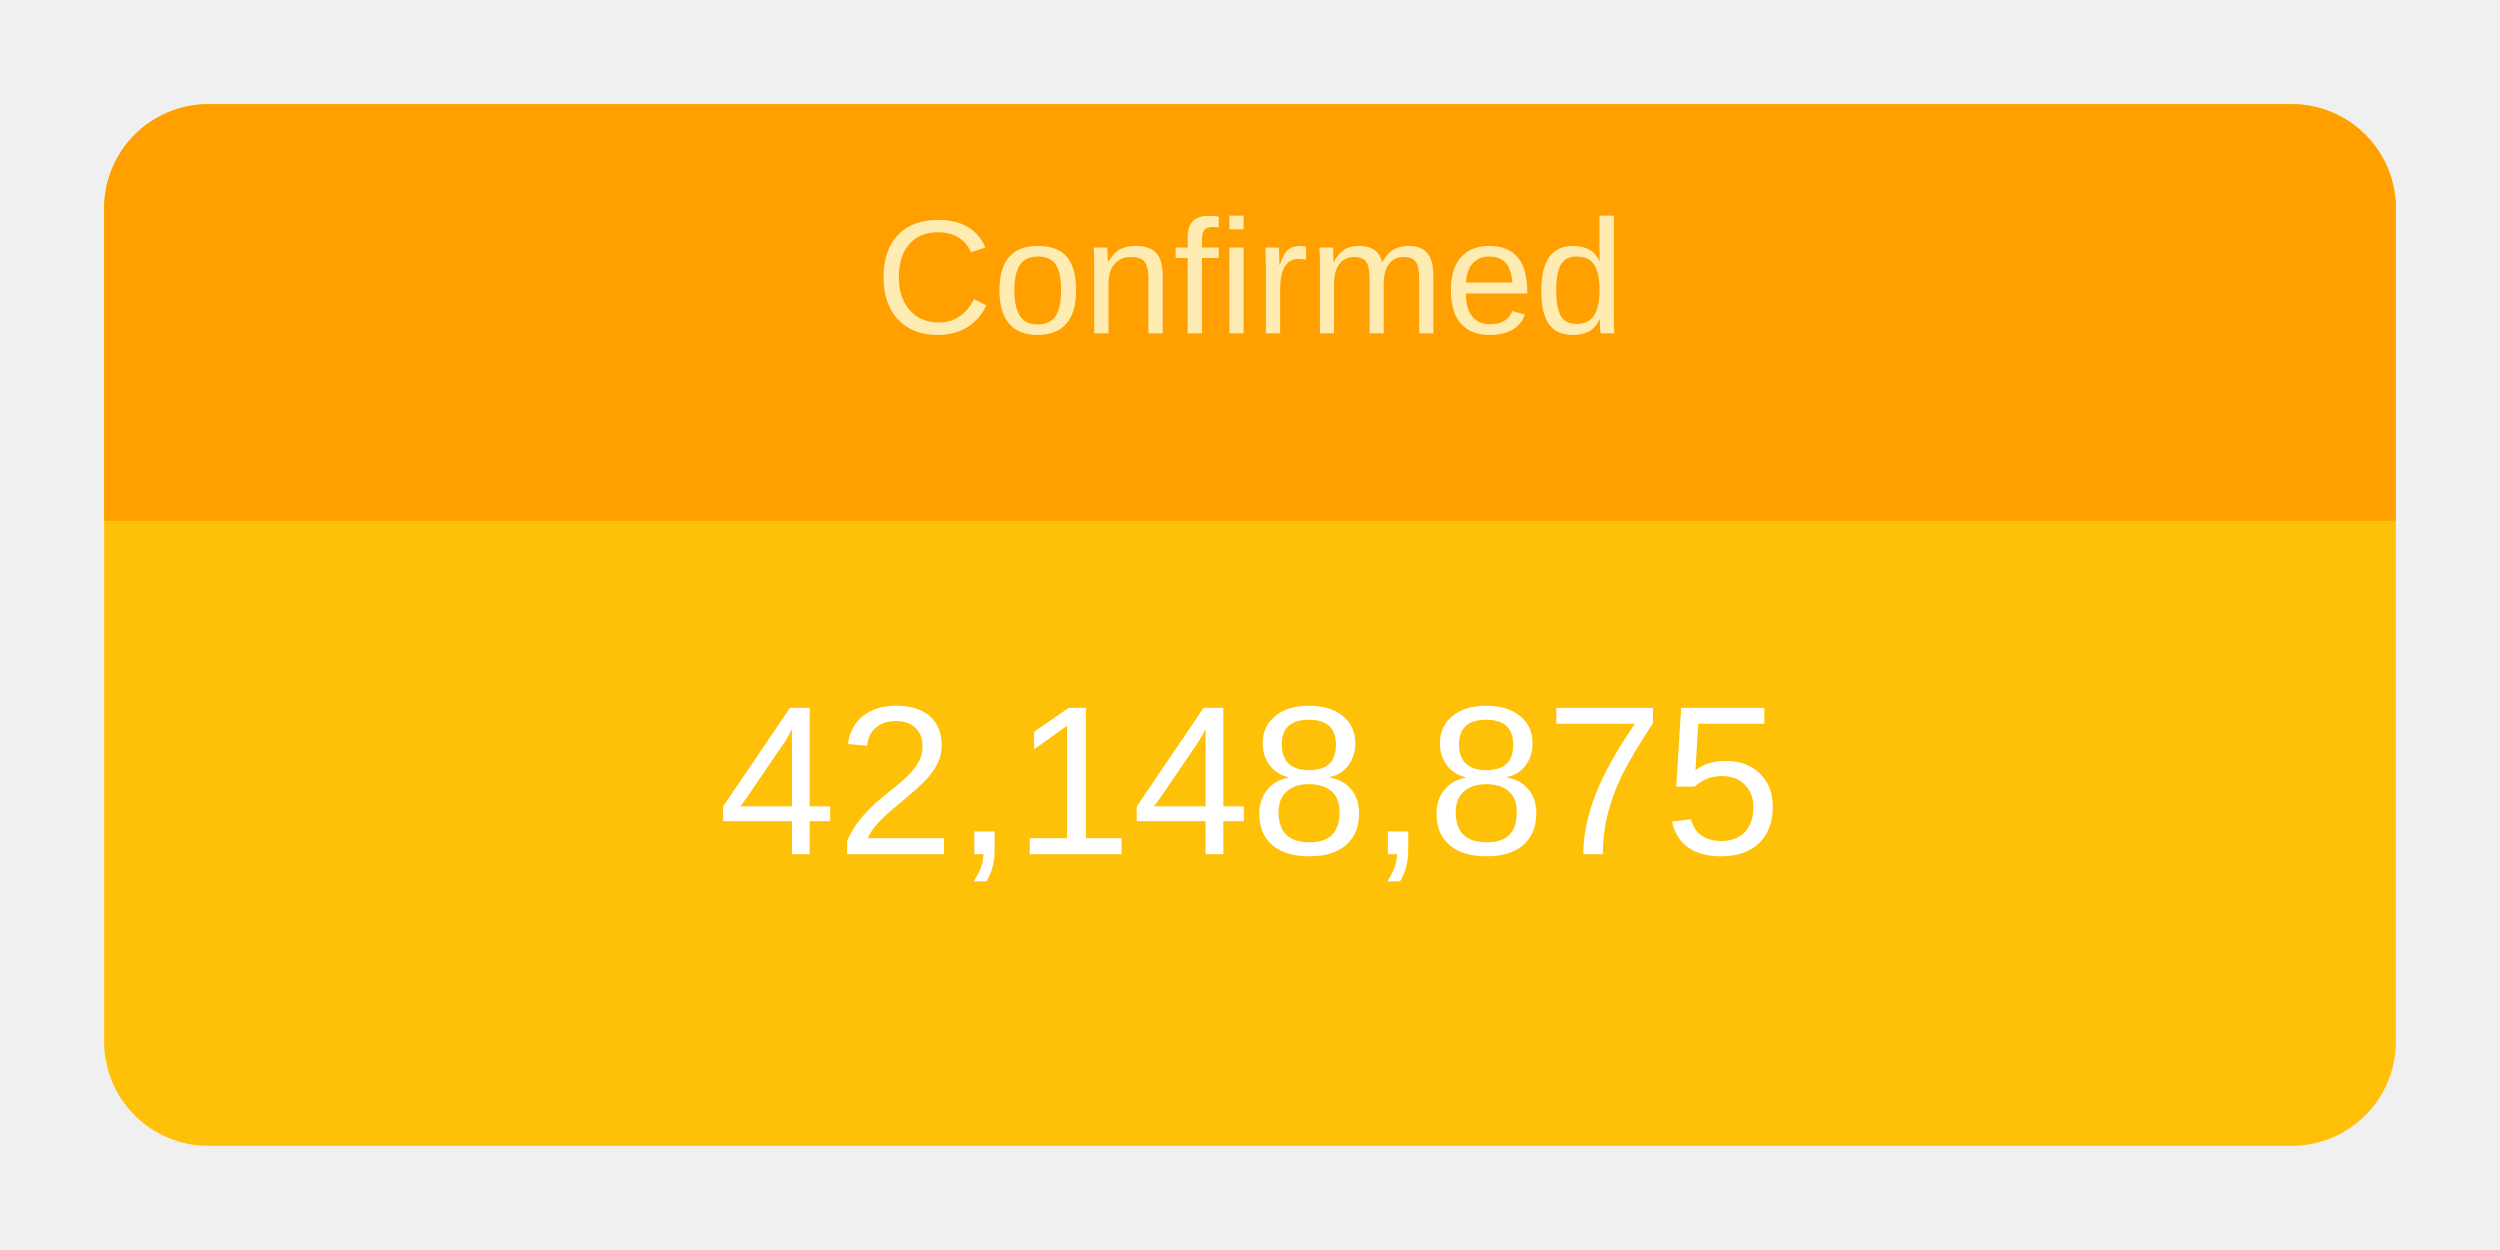
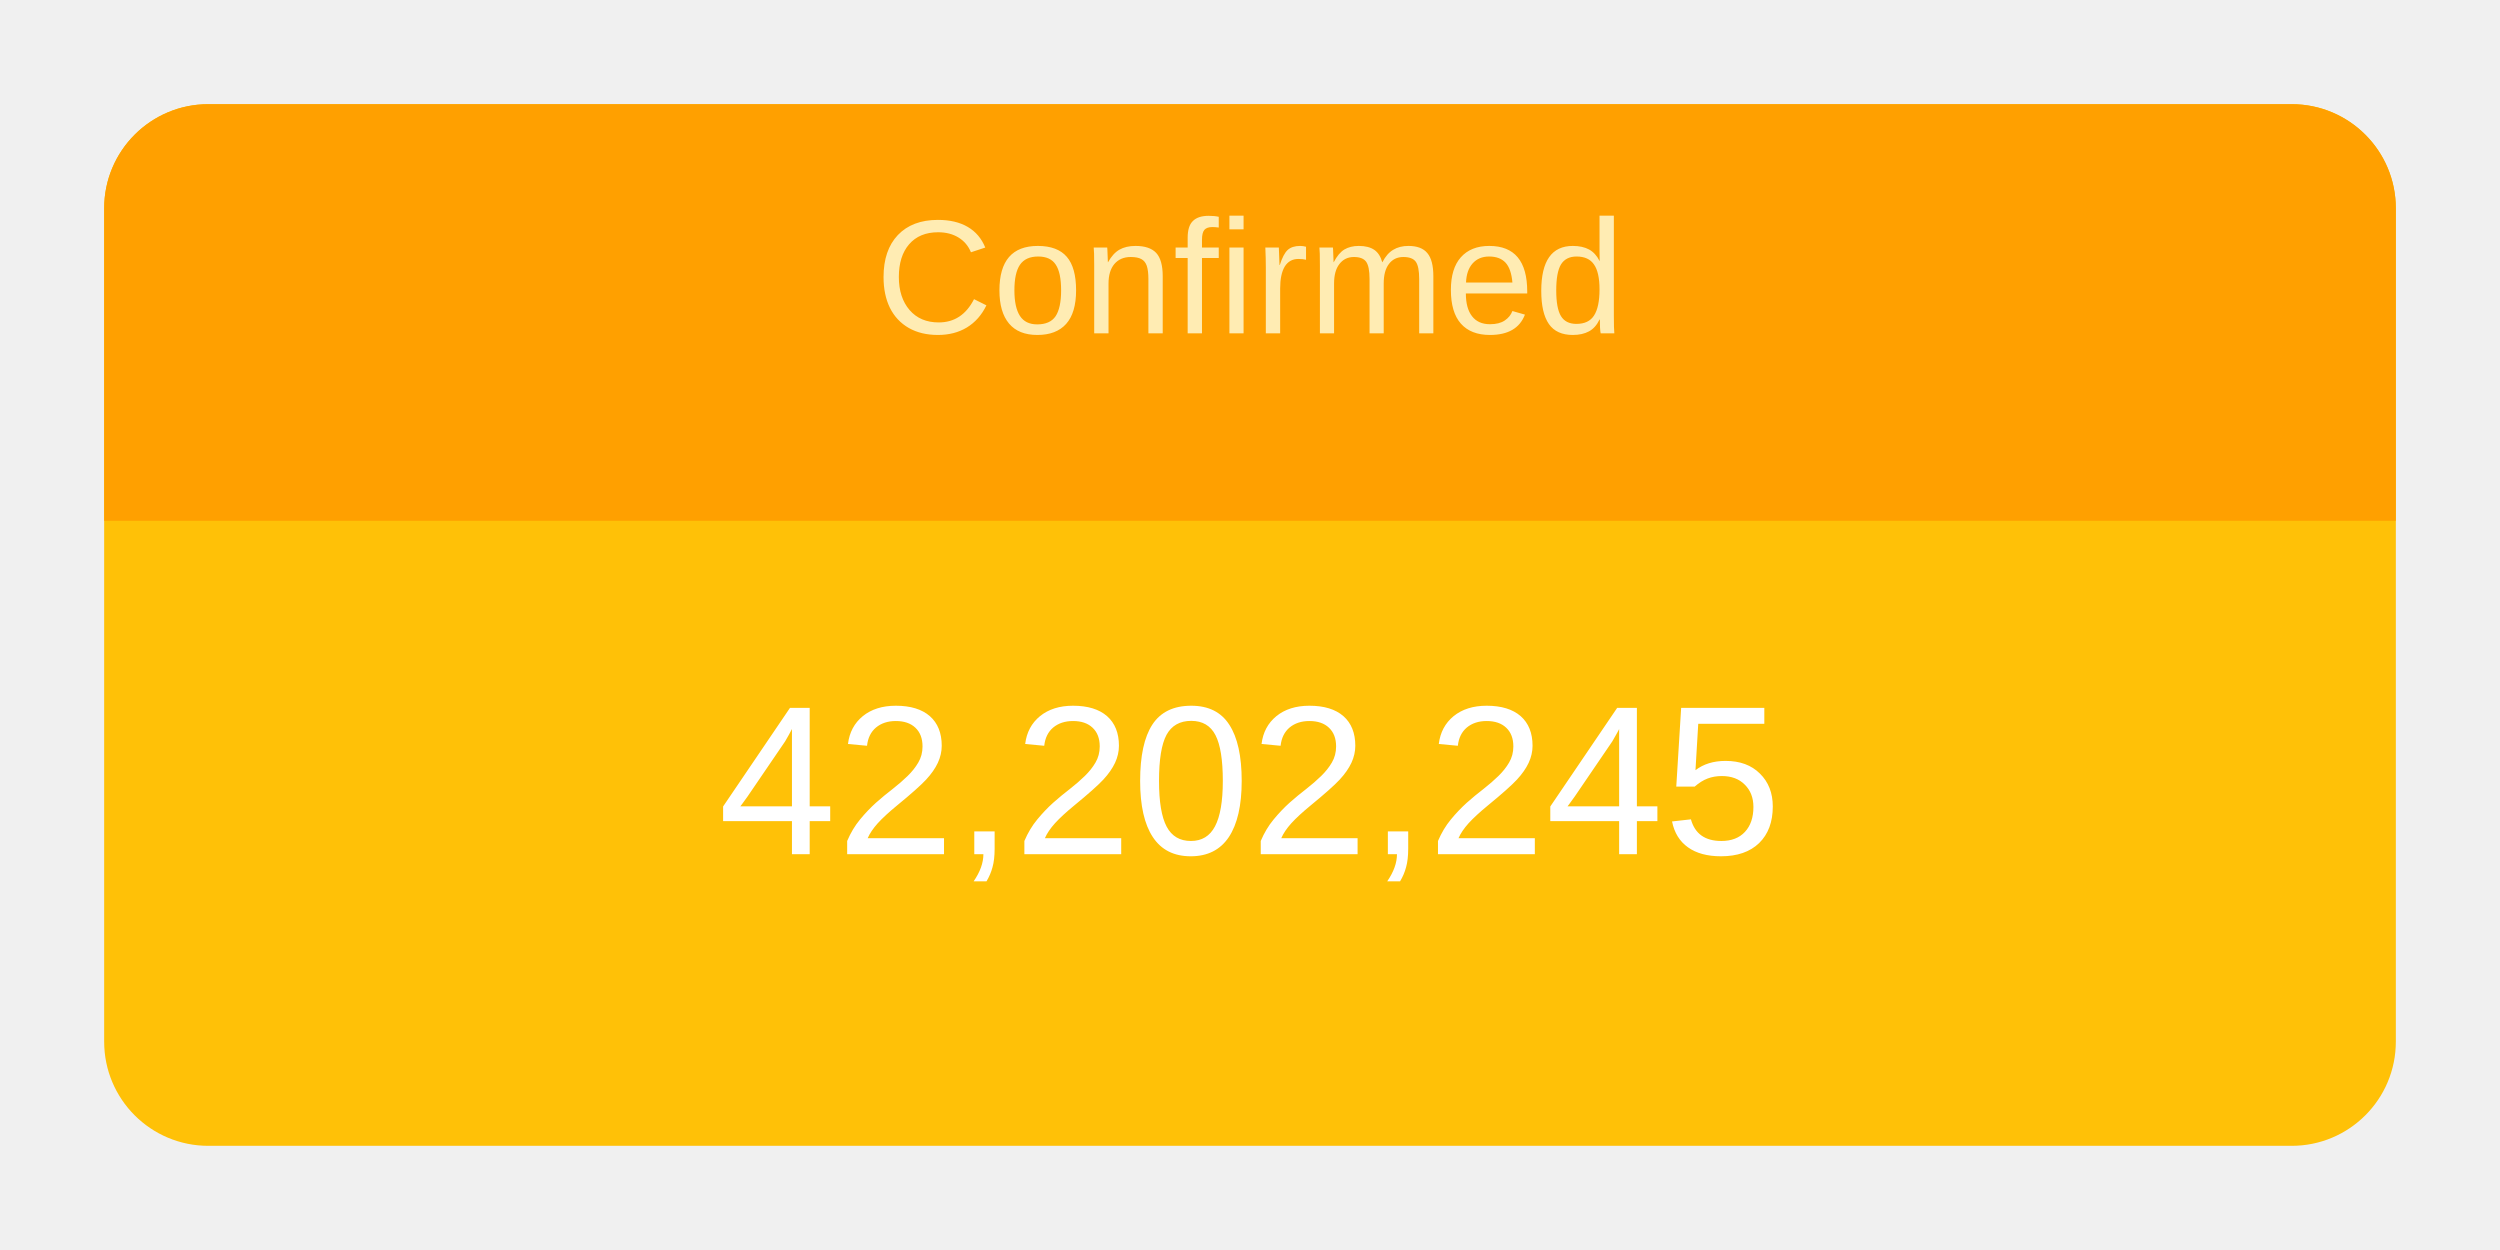
<svg xmlns="http://www.w3.org/2000/svg" height="120" viewBox="" width="240">
  <g transform="translate(10,10)">
    <rect rx="10" ry="10" width="220" height="100" style="fill: #ffc107; stroke-width: 5;" />
    <svg width="220" height="100">
      <text x="50%" y="72%" alignment-baseline="middle" text-anchor="middle" fill="white" font-size="1.7em" font-family="Arial, Helvetica, sans-serif">
-         42,148,875
+         42,202,245
      </text>
    </svg>
    <path fill="#FFA000" d=" M 210 0              a 10 10 0 0 1 10 10              v 30             h-220             v-30             a 10 10 0 0 1 10 -10" />
    <svg width="220" height="40">
      <text x="50%" y="55%" alignment-baseline="middle" text-anchor="middle" fill="#FFECB3" font-size="1.3em" font-family="Arial, Helvetica, sans-serif">
        Confirmed
      </text>
    </svg>
  </g>
</svg>
